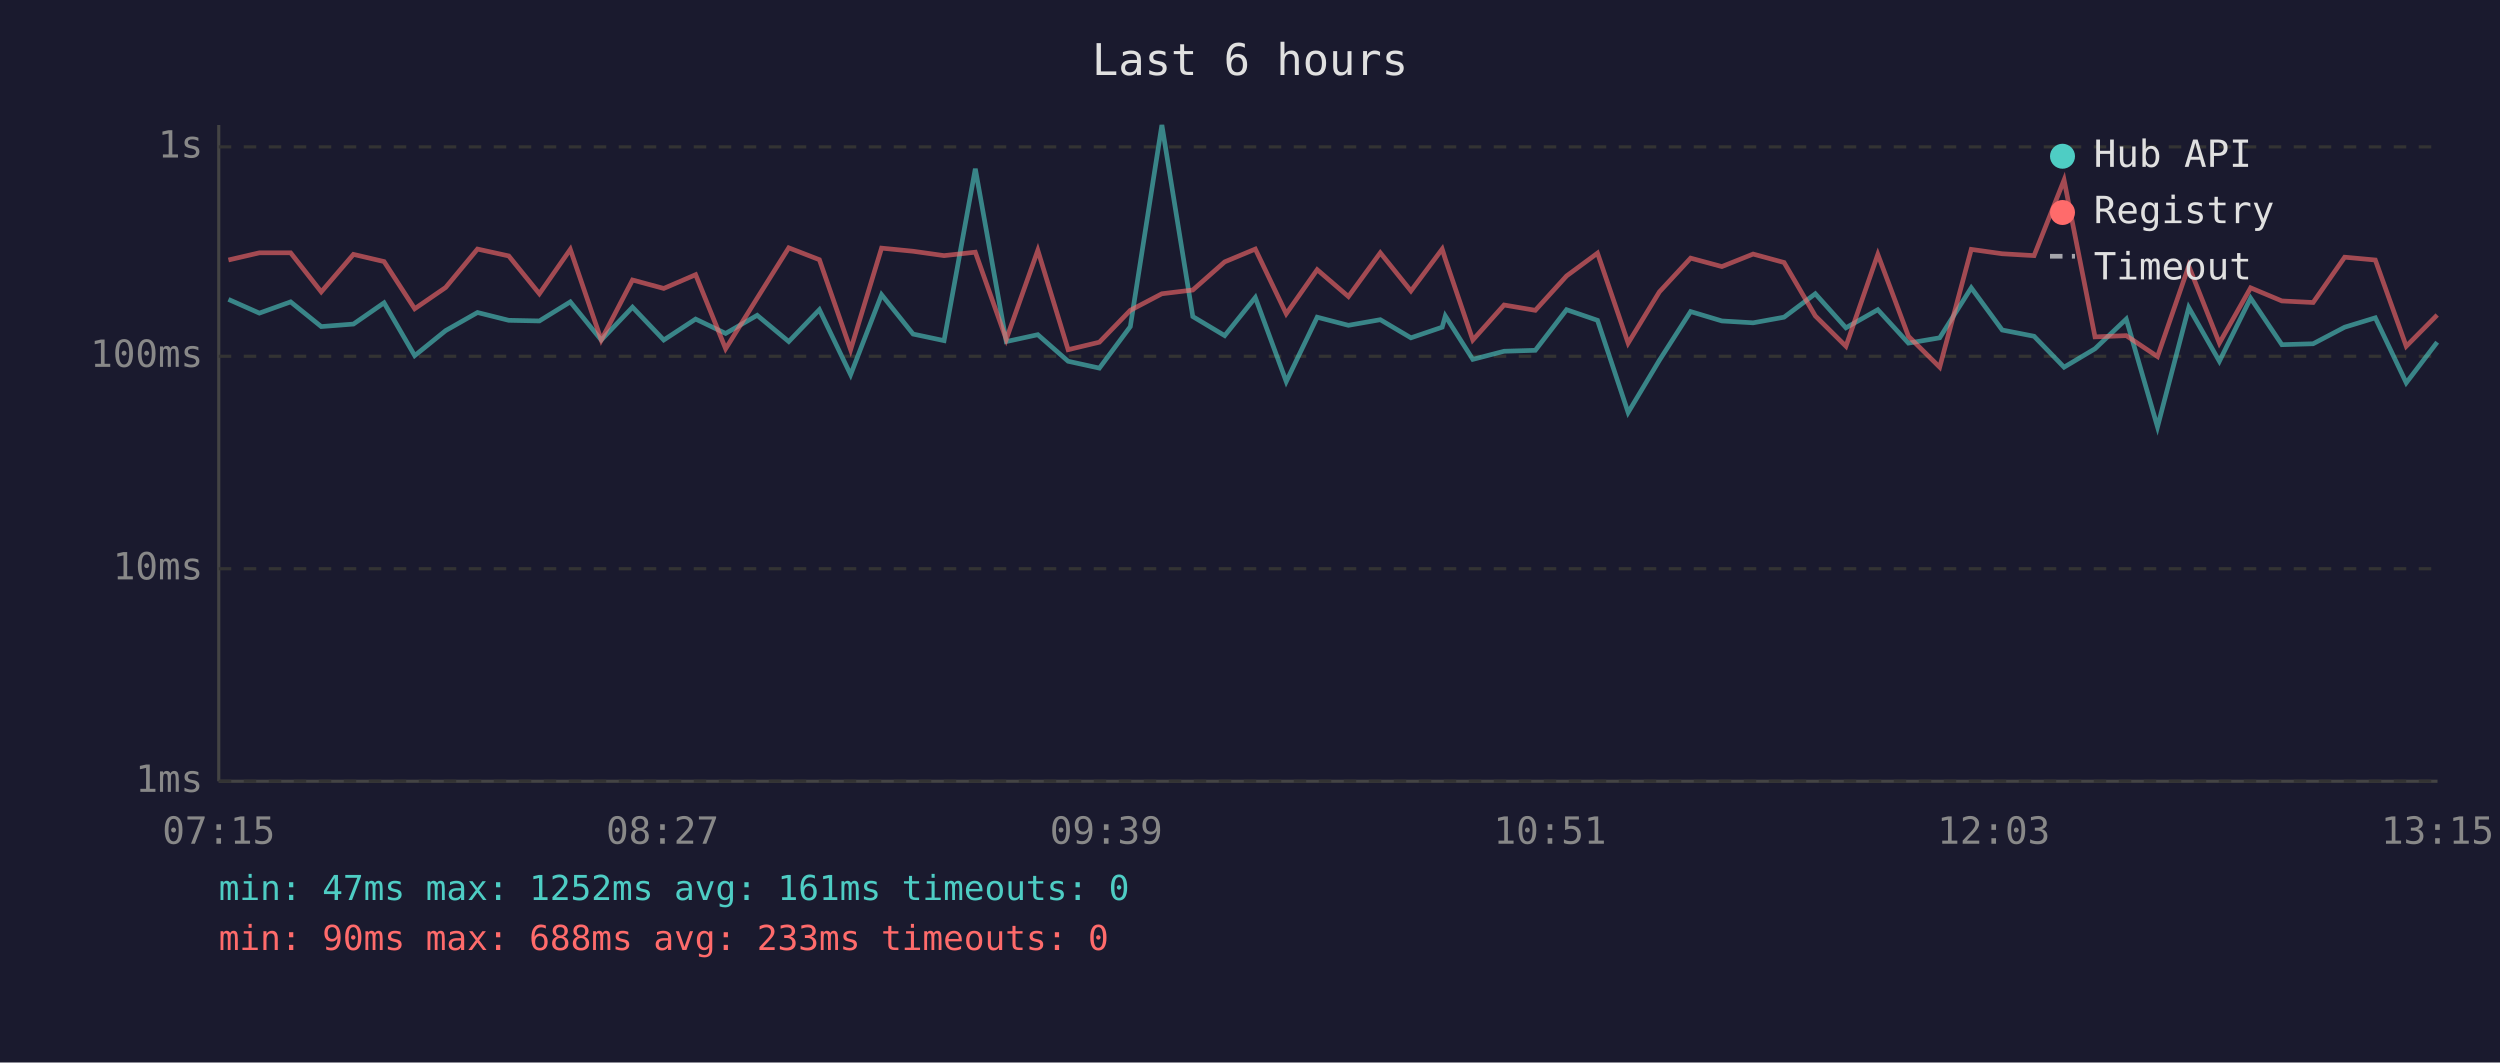
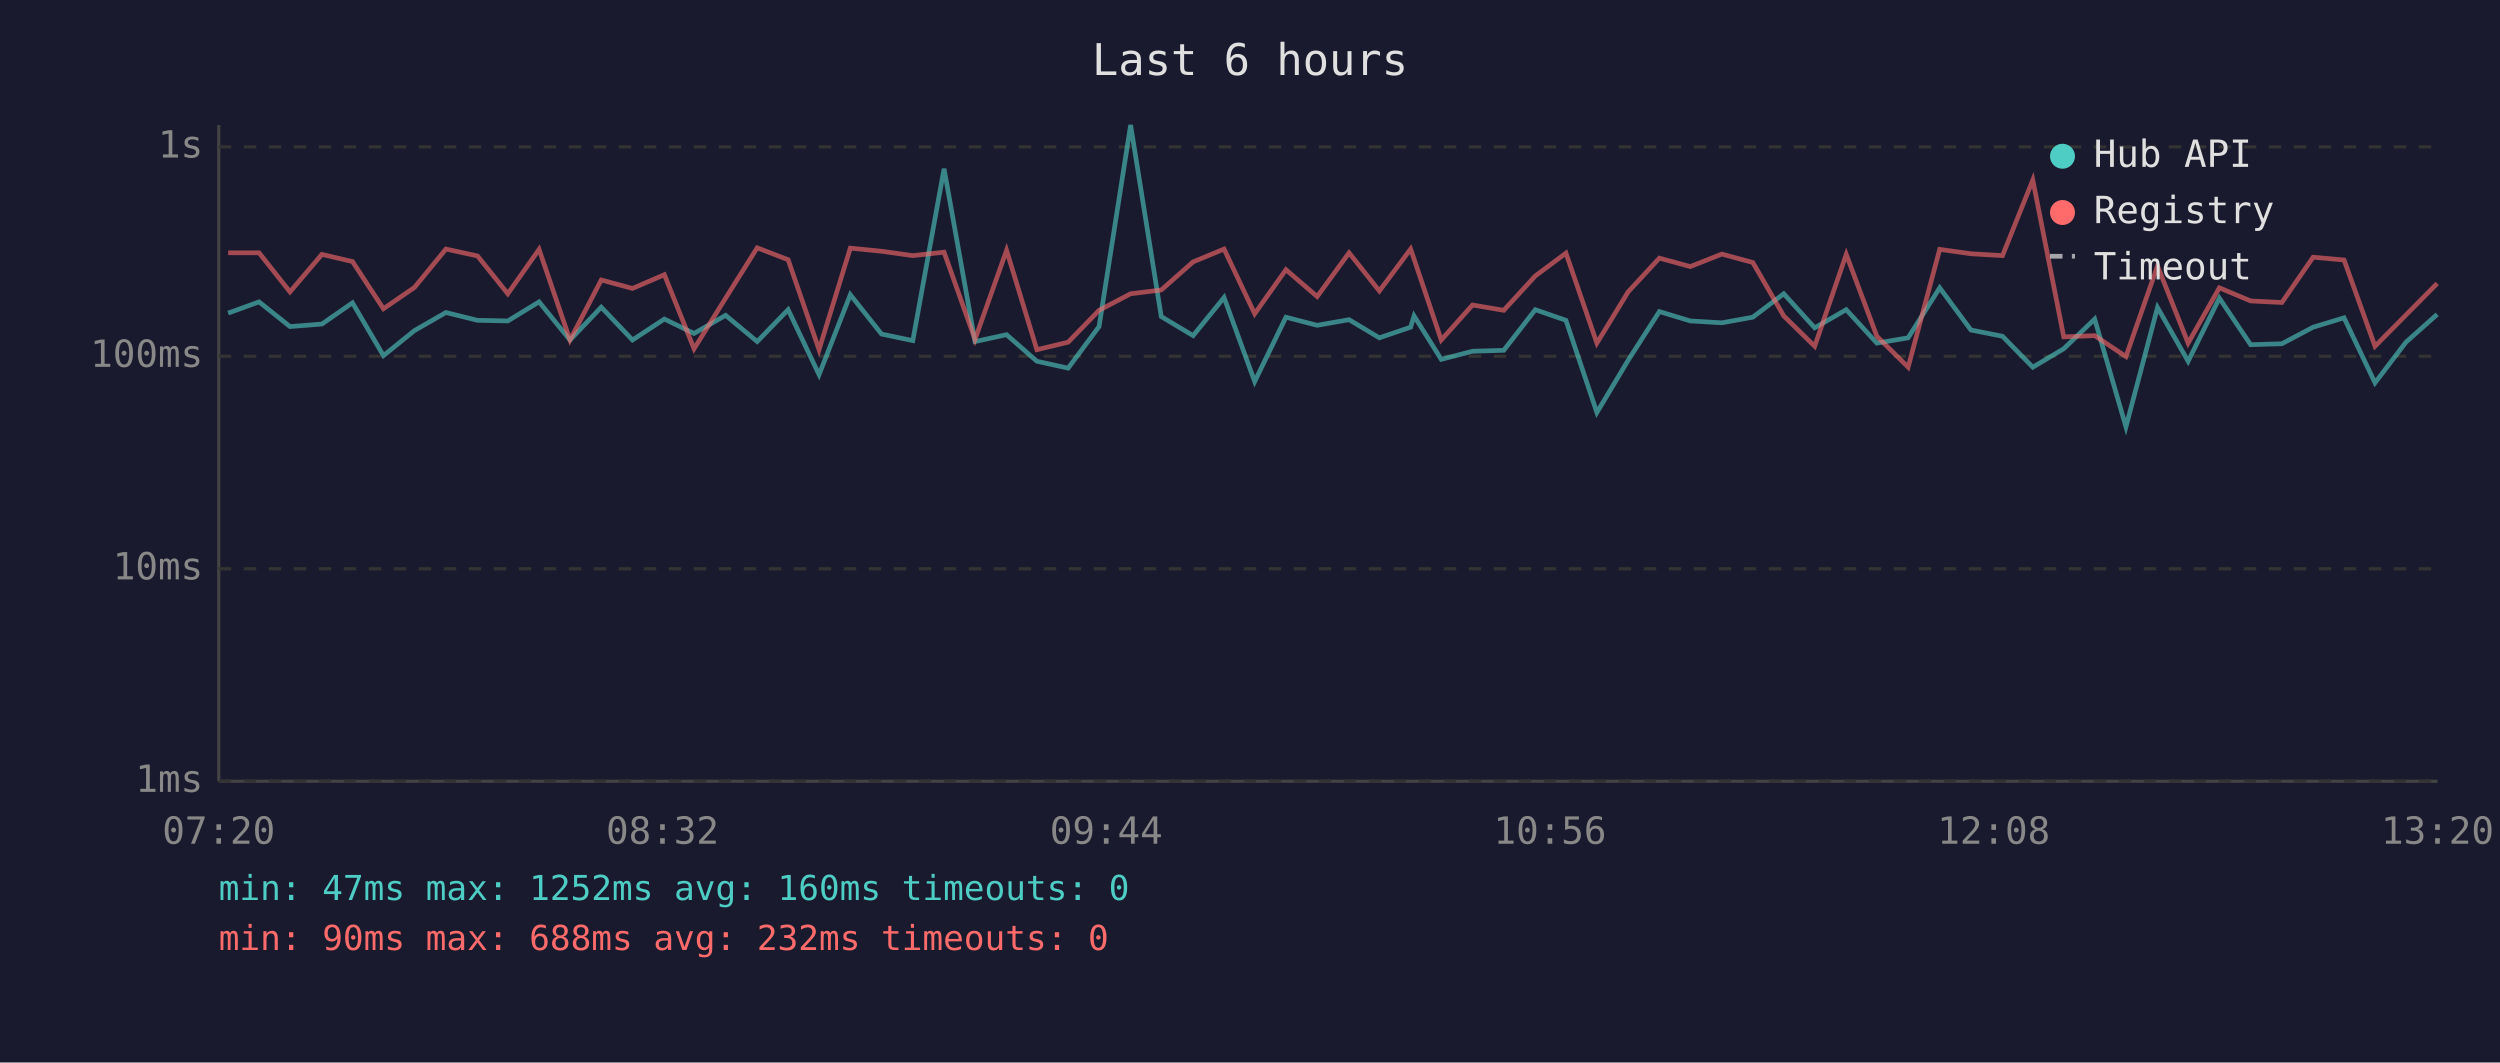
<svg xmlns="http://www.w3.org/2000/svg" viewBox="0 0 800 340" font-family="monospace" font-size="12">
  <rect width="800" height="340" fill="#1a1a2e" />
  <text x="400" y="24" fill="#e0e0e0" font-size="14" text-anchor="middle">Last 6 hours</text>
  <line x1="70" y1="40" x2="70" y2="250" stroke="#444" stroke-width="1" />
  <line x1="70" y1="250" x2="780" y2="250" stroke="#444" stroke-width="1" />
  <line x1="70" y1="250" x2="780" y2="250" stroke="#333" stroke-width="1" stroke-dasharray="4" />
  <text x="65" y="250" fill="#888" text-anchor="end" dominant-baseline="middle">1ms</text>
  <line x1="70" y1="182" x2="780" y2="182" stroke="#333" stroke-width="1" stroke-dasharray="4" />
  <text x="65" y="182" fill="#888" text-anchor="end" dominant-baseline="middle">10ms</text>
  <line x1="70" y1="114" x2="780" y2="114" stroke="#333" stroke-width="1" stroke-dasharray="4" />
  <text x="65" y="114" fill="#888" text-anchor="end" dominant-baseline="middle">100ms</text>
  <line x1="70" y1="47" x2="780" y2="47" stroke="#333" stroke-width="1" stroke-dasharray="4" />
  <text x="65" y="47" fill="#888" text-anchor="end" dominant-baseline="middle">1s</text>
-   <text x="70" y="270" fill="#888" text-anchor="middle">07:15</text>
-   <text x="212" y="270" fill="#888" text-anchor="middle">08:27</text>
-   <text x="354" y="270" fill="#888" text-anchor="middle">09:39</text>
-   <text x="496" y="270" fill="#888" text-anchor="middle">10:51</text>
-   <text x="638" y="270" fill="#888" text-anchor="middle">12:03</text>
-   <text x="780" y="270" fill="#888" text-anchor="middle">13:15</text>
-   <polyline points="73.1,95.8 83.0,100.2 93.0,96.6 102.8,104.5 113.1,103.7 122.9,96.9 132.7,113.8 142.6,105.8 152.8,100.0 162.8,102.5 172.6,102.7 182.5,96.6 192.4,108.8 202.4,98.3 212.4,108.8 222.6,102.1 232.2,106.7 242.3,100.9 252.4,109.3 262.2,99.1 272.2,119.9 282.1,94.3 292.2,106.9 302.1,109.0 312.1,54.0 322.0,109.3 332.1,107.1 341.8,115.6 351.8,117.8 361.7,104.5 371.8,40.0 381.7,101.3 391.9,107.4 401.7,95.2 411.6,122.1 421.5,101.5 431.5,104.1 441.7,102.3 451.5,108.1 461.5,104.7 462.5,101.1 471.3,115.0 481.3,112.4 491.3,112.1 501.3,99.1 511.2,102.5 521.0,132.0 531.0,115.3 541.0,99.7 551.0,102.7 561.0,103.3 570.9,101.5 580.9,94.0 590.7,104.9 600.9,99.1 610.7,109.8 620.7,108.1 630.8,92.1 640.7,105.6 650.9,107.6 660.5,117.5 670.4,111.6 680.4,102.1 690.4,136.6 700.4,98.4 710.2,115.6 720.2,95.4 730.2,110.3 740.2,110.0 750.3,104.7 760.1,101.7 770.0,122.5 779.9,109.5" fill="none" stroke="#4ecdc4" stroke-width="1.5" opacity="0.6" />
-   <polyline points="73.1,83.2 83.0,80.9 93.0,80.9 102.8,93.4 113.1,81.4 122.9,83.7 132.7,98.8 142.6,92.0 152.8,79.7 162.8,81.9 172.6,94.0 182.5,79.8 192.4,108.8 202.4,89.6 212.4,92.3 222.6,87.9 232.2,111.6 242.3,95.4 252.4,79.3 262.2,83.1 272.2,111.9 282.1,79.4 292.2,80.4 302.1,81.8 312.1,80.7 322.0,108.6 332.1,80.1 341.8,111.9 351.8,109.5 361.7,99.3 371.8,94.0 381.7,92.8 391.9,83.8 401.7,79.7 411.6,100.4 421.5,86.3 431.5,94.9 441.7,80.9 451.5,93.1 461.5,79.7 462.5,82.9 471.3,108.8 481.3,97.6 491.3,99.3 501.3,88.3 511.2,81.0 521.0,109.8 531.0,93.4 541.0,82.6 551.0,85.3 561.0,81.3 570.9,84.0 580.9,101.1 590.7,110.8 600.9,81.4 610.7,107.6 620.7,117.5 630.8,79.8 640.7,81.2 650.9,81.8 660.5,57.6 670.4,107.8 680.4,107.4 690.4,114.1 700.4,85.1 710.2,109.8 720.2,92.1 730.2,96.3 740.2,96.8 750.3,82.3 760.1,83.2 770.0,110.8 779.9,100.8" fill="none" stroke="#ff6b6b" stroke-width="1.5" opacity="0.6" />
+   <text x="70" y="270" fill="#888" text-anchor="middle">07:20</text>
+   <text x="212" y="270" fill="#888" text-anchor="middle">08:32</text>
+   <text x="354" y="270" fill="#888" text-anchor="middle">09:44</text>
+   <text x="496" y="270" fill="#888" text-anchor="middle">10:56</text>
+   <text x="638" y="270" fill="#888" text-anchor="middle">12:08</text>
+   <text x="780" y="270" fill="#888" text-anchor="middle">13:20</text>
+   <polyline points="73.0,100.2 82.9,96.6 92.8,104.5 103.0,103.7 112.8,96.9 122.7,113.8 132.6,105.8 142.7,100.0 152.8,102.5 162.5,102.7 172.5,96.6 182.4,108.8 192.4,98.3 202.4,108.8 212.6,102.1 222.1,106.7 232.2,100.9 242.3,109.3 252.2,99.1 262.1,119.9 272.1,94.3 282.1,106.9 292.1,109.0 302.1,54.0 312.0,109.3 322.1,107.1 331.8,115.6 341.8,117.8 351.7,104.5 361.8,40.0 371.6,101.3 381.8,107.4 391.7,95.2 401.5,122.1 411.5,101.5 421.5,104.1 431.7,102.3 441.4,108.1 451.4,104.7 452.5,101.1 461.2,115.0 471.2,112.4 481.2,112.1 491.3,99.1 501.1,102.5 511.0,132.0 521.0,115.3 531.0,99.7 540.9,102.7 551.0,103.3 560.9,101.5 570.8,94.0 580.7,104.9 590.8,99.1 600.6,109.8 610.6,108.1 620.7,92.1 630.7,105.6 640.8,107.6 650.5,117.5 660.4,111.6 670.3,102.1 680.3,136.6 690.4,98.4 700.2,115.6 710.2,95.4 720.2,110.3 730.2,110.0 740.2,104.7 750.1,101.7 760.0,122.5 769.9,109.5 779.9,100.6" fill="none" stroke="#4ecdc4" stroke-width="1.5" opacity="0.6" />
+   <polyline points="73.0,80.9 82.9,80.9 92.8,93.4 103.0,81.4 112.8,83.7 122.7,98.8 132.6,92.0 142.7,79.7 152.8,81.9 162.5,94.0 172.5,79.8 182.4,108.8 192.4,89.6 202.4,92.3 212.6,87.9 222.1,111.6 232.2,95.4 242.3,79.3 252.2,83.1 262.1,111.9 272.1,79.4 282.1,80.4 292.1,81.8 302.1,80.7 312.0,108.6 322.1,80.1 331.8,111.9 341.8,109.5 351.7,99.3 361.8,94.0 371.6,92.8 381.8,83.8 391.7,79.7 401.5,100.4 411.5,86.3 421.5,94.9 431.7,80.9 441.4,93.1 451.4,79.7 452.5,82.9 461.2,108.8 471.2,97.6 481.2,99.3 491.3,88.3 501.1,81.0 511.0,109.8 521.0,93.4 531.0,82.6 540.9,85.3 551.0,81.3 560.9,84.0 570.8,101.1 580.7,110.8 590.8,81.4 600.6,107.6 610.6,117.5 620.7,79.8 630.7,81.2 640.8,81.8 650.5,57.6 660.4,107.8 670.3,107.4 680.3,114.1 690.4,85.1 700.2,109.8 710.2,92.1 720.2,96.3 730.2,96.8 740.2,82.3 750.1,83.2 760.0,110.8 769.9,100.8 779.9,90.7" fill="none" stroke="#ff6b6b" stroke-width="1.5" opacity="0.6" />
  <circle cx="660" cy="50" r="4" fill="#4ecdc4" />
  <text x="670" y="50" fill="#e0e0e0" dominant-baseline="middle">Hub API</text>
  <circle cx="660" cy="68" r="4" fill="#ff6b6b" />
  <text x="670" y="68" fill="#e0e0e0" dominant-baseline="middle">Registry</text>
  <line x1="656" y1="82" x2="664" y2="82" stroke="#e0e0e0" stroke-width="1.5" stroke-dasharray="4,3" opacity="0.7" />
  <text x="670" y="86" fill="#e0e0e0" dominant-baseline="middle">Timeout</text>
-   <text x="70" y="288" fill="#4ecdc4" font-size="11">min: 47ms  max: 1252ms  avg: 161ms  timeouts: 0</text>
-   <text x="70" y="304" fill="#ff6b6b" font-size="11">min: 90ms  max: 688ms  avg: 233ms  timeouts: 0</text>
+   <text x="70" y="288" fill="#4ecdc4" font-size="11">min: 47ms  max: 1252ms  avg: 160ms  timeouts: 0</text>
+   <text x="70" y="304" fill="#ff6b6b" font-size="11">min: 90ms  max: 688ms  avg: 232ms  timeouts: 0</text>
</svg>
